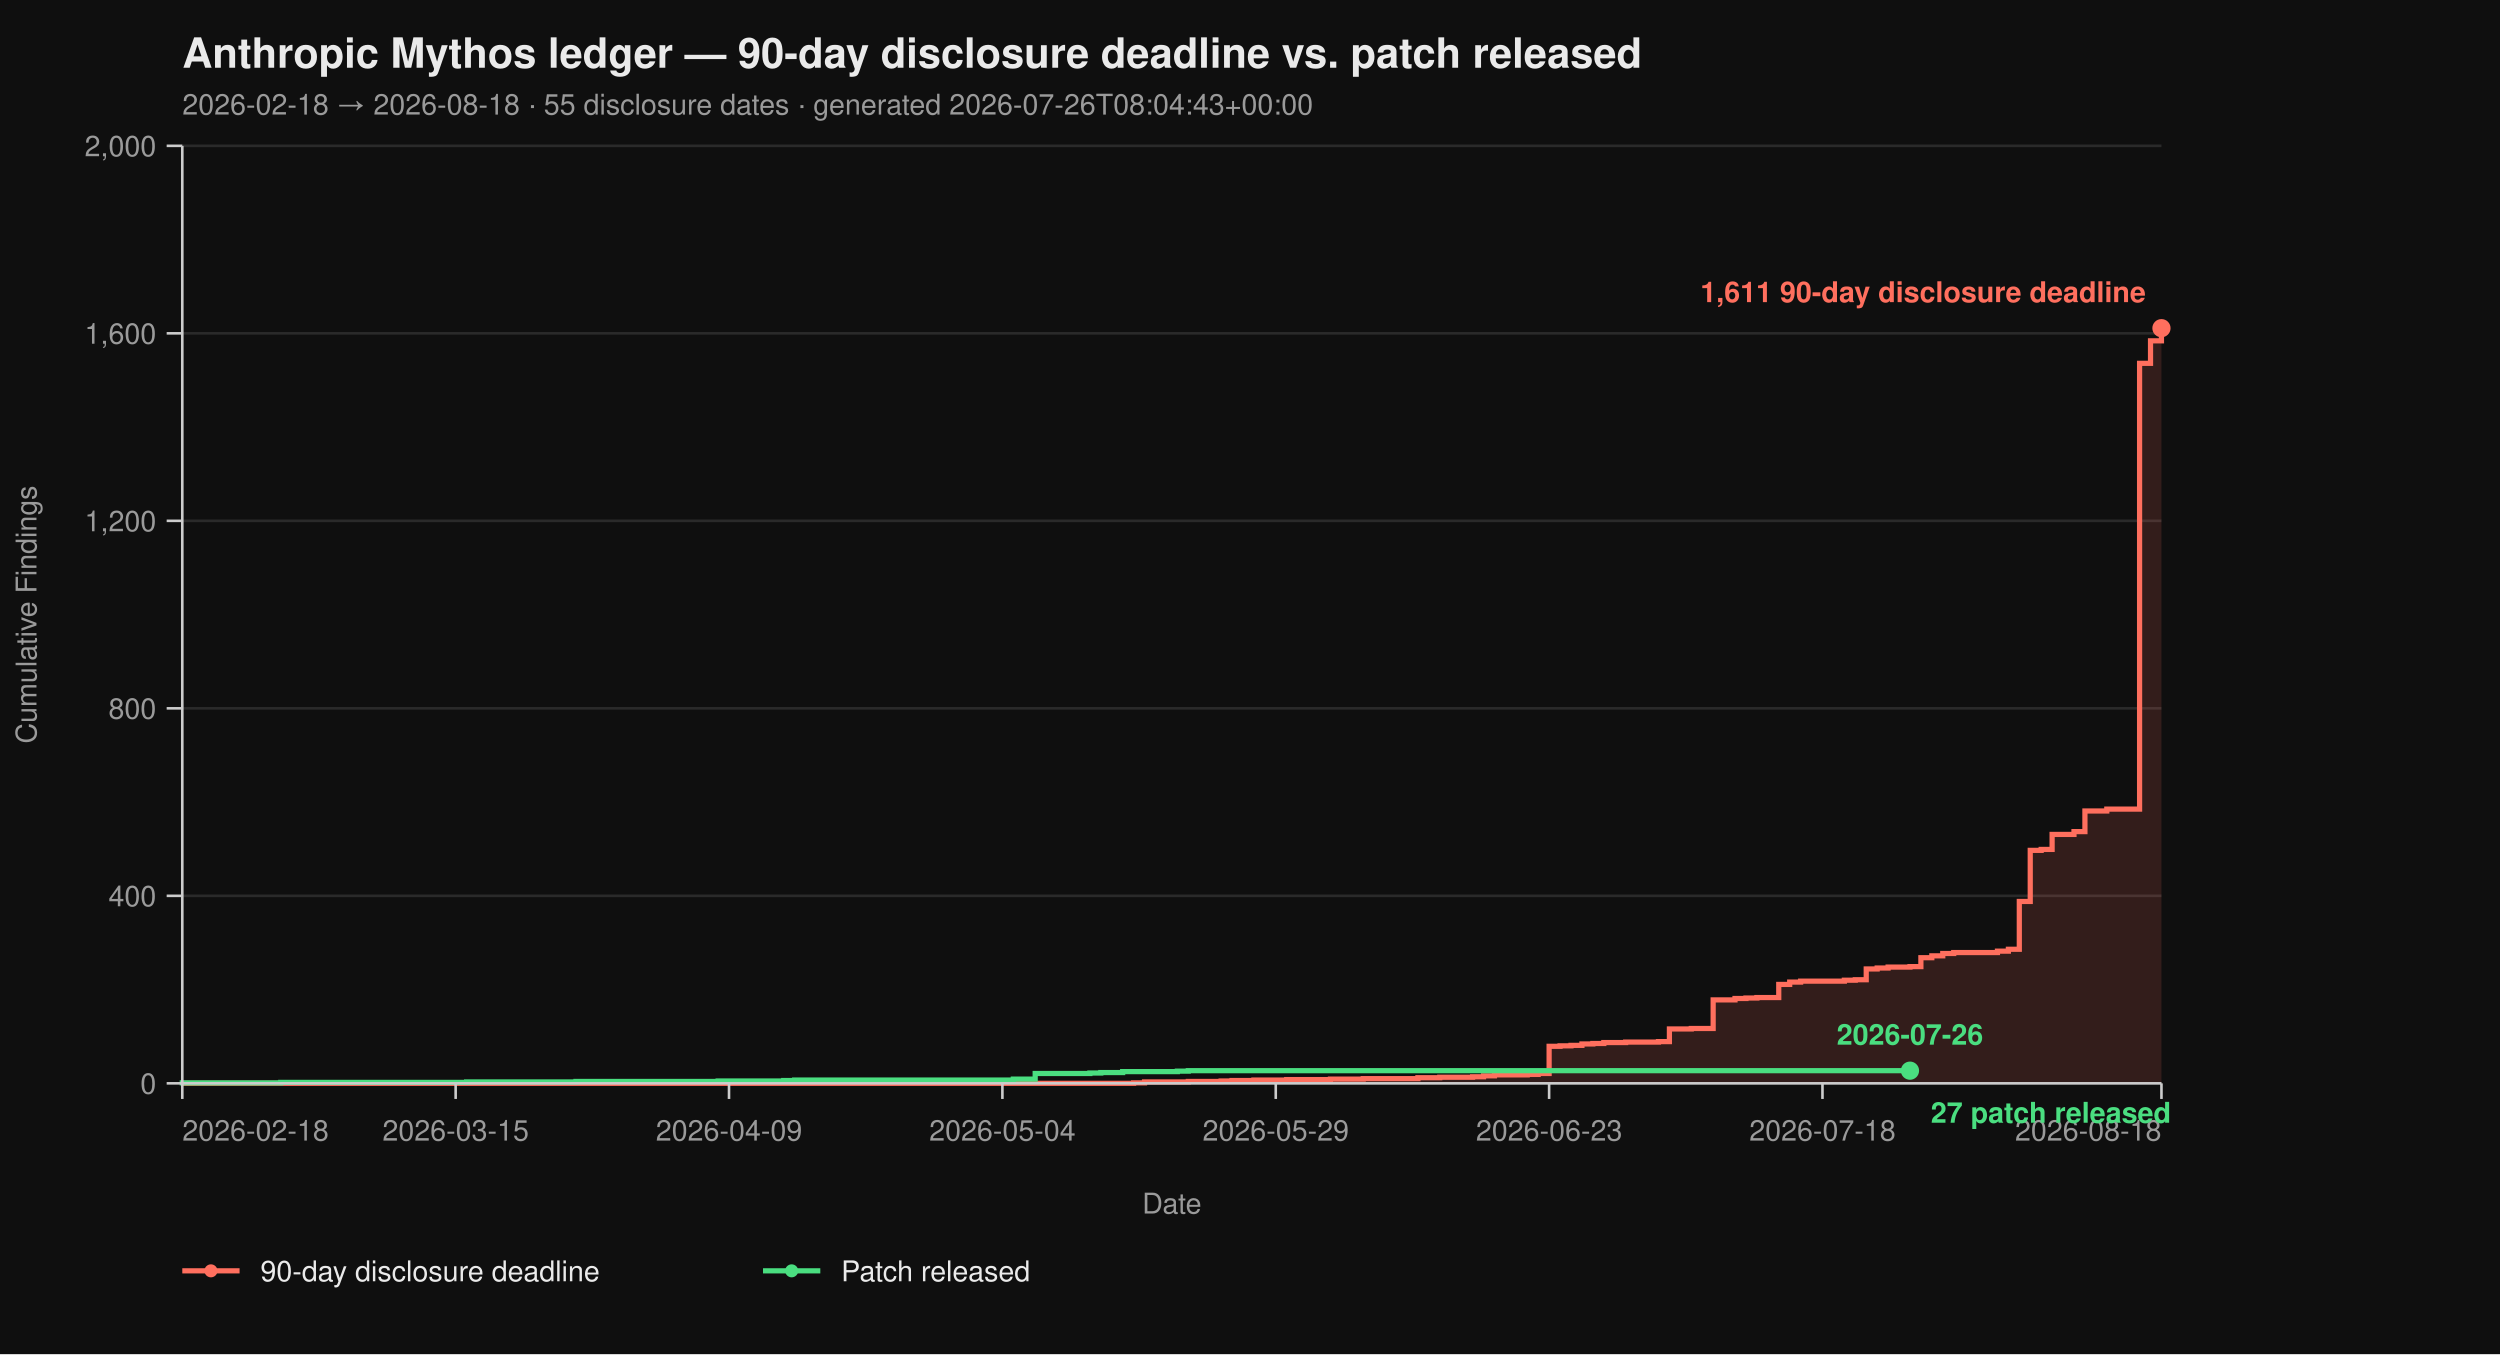
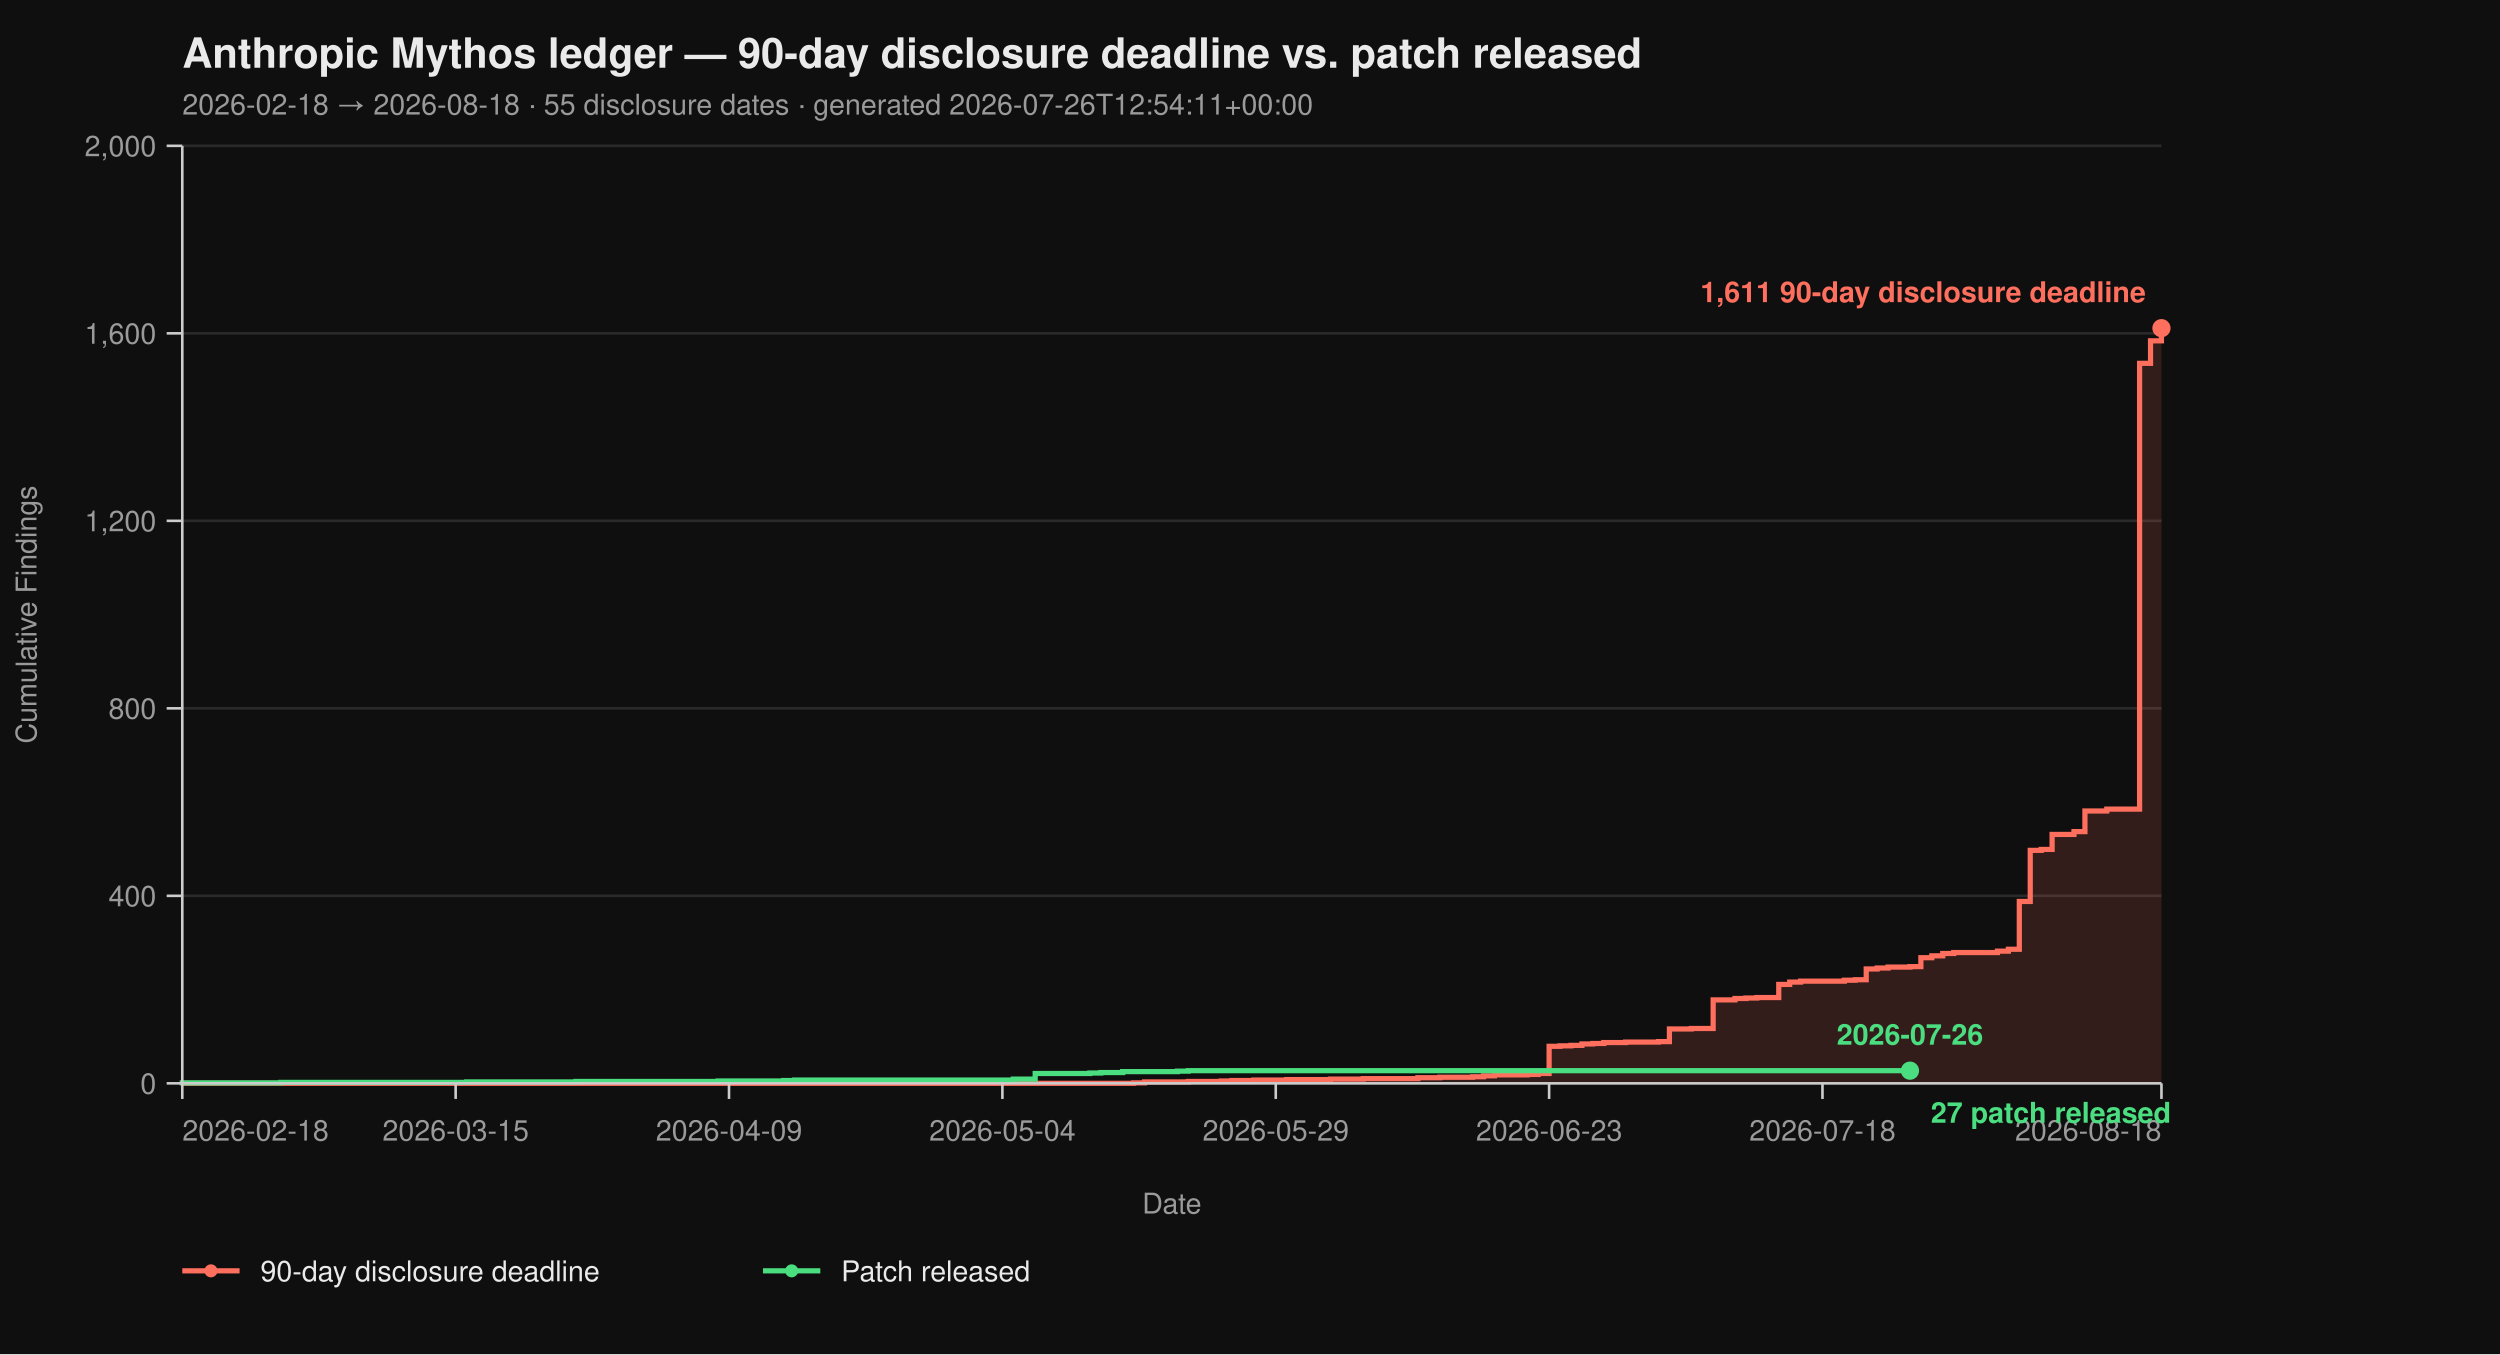
<svg xmlns="http://www.w3.org/2000/svg" viewBox="0 0 960 520" width="960" height="520" font-family="-apple-system, BlinkMacSystemFont, 'Segoe UI', Helvetica, Arial, sans-serif">
  <rect width="100%" height="100%" fill="#0f0f0f" />
  <text x="70" y="26" fill="#eaeaea" font-size="16" font-weight="700">Anthropic Mythos ledger — 90-day disclosure deadline vs. patch released</text>
-   <text x="70" y="44" fill="#9a9a9a" font-size="11">2026-02-18 → 2026-08-18  ·  55 disclosure dates  ·  generated 2026-07-26T08:04:43+00:00</text>
+   <text x="70" y="44" fill="#9a9a9a" font-size="11">2026-02-18 → 2026-08-18  ·  55 disclosure dates  ·  generated 2026-07-26T12:54:11+00:00</text>
  <line x1="70" y1="416.00" x2="830" y2="416.00" stroke="#2a2a2a" stroke-width="1" />
  <line x1="70" y1="344.00" x2="830" y2="344.00" stroke="#2a2a2a" stroke-width="1" />
  <line x1="70" y1="272.00" x2="830" y2="272.00" stroke="#2a2a2a" stroke-width="1" />
  <line x1="70" y1="200.00" x2="830" y2="200.00" stroke="#2a2a2a" stroke-width="1" />
  <line x1="70" y1="128.00" x2="830" y2="128.00" stroke="#2a2a2a" stroke-width="1" />
  <line x1="70" y1="56.00" x2="830" y2="56.00" stroke="#2a2a2a" stroke-width="1" />
  <path d="M 70.00 416.00 L 435.30 416.00 L 435.30 415.82 L 439.50 415.82 L 439.50 415.46 L 456.30 415.46 L 456.30 415.28 L 468.90 415.28 L 468.90 415.10 L 473.09 415.10 L 473.09 414.92 L 481.49 414.92 L 481.49 414.74 L 494.09 414.74 L 494.09 414.56 L 510.88 414.56 L 510.88 414.38 L 523.48 414.38 L 523.48 414.20 L 544.48 414.20 L 544.48 413.84 L 552.87 413.84 L 552.87 413.66 L 565.47 413.66 L 565.47 413.48 L 569.67 413.48 L 569.67 413.12 L 573.87 413.12 L 573.87 412.76 L 586.46 412.76 L 586.46 412.58 L 590.66 412.58 L 590.66 412.22 L 594.86 412.22 L 594.86 401.78 L 599.06 401.78 L 599.06 401.60 L 603.26 401.60 L 603.26 401.42 L 607.46 401.42 L 607.46 400.88 L 611.66 400.88 L 611.66 400.70 L 615.86 400.70 L 615.86 400.34 L 624.25 400.34 L 624.25 400.16 L 636.85 400.16 L 636.85 399.98 L 641.05 399.98 L 641.05 395.12 L 649.45 395.12 L 649.45 394.94 L 657.85 394.94 L 657.85 383.96 L 666.24 383.96 L 666.24 383.42 L 670.44 383.42 L 670.44 383.24 L 674.64 383.24 L 674.64 383.06 L 683.04 383.06 L 683.04 378.02 L 687.24 378.02 L 687.24 377.12 L 691.44 377.12 L 691.44 376.76 L 708.23 376.76 L 708.23 376.40 L 712.43 376.40 L 712.43 376.22 L 716.63 376.22 L 716.63 372.08 L 720.83 372.08 L 720.83 371.72 L 725.03 371.72 L 725.03 371.36 L 733.43 371.36 L 733.43 371.18 L 737.62 371.18 L 737.62 367.76 L 741.82 367.76 L 741.82 367.04 L 746.02 367.04 L 746.02 366.14 L 750.22 366.14 L 750.22 365.78 L 767.02 365.78 L 767.02 365.24 L 771.22 365.24 L 771.22 364.52 L 775.41 364.52 L 775.41 346.16 L 779.61 346.16 L 779.61 326.54 L 783.81 326.54 L 783.81 326.18 L 788.01 326.18 L 788.01 320.42 L 796.41 320.42 L 796.41 319.34 L 800.61 319.34 L 800.61 311.42 L 809.01 311.42 L 809.01 310.70 L 821.60 310.70 L 821.60 139.52 L 825.80 139.52 L 825.80 130.88 L 830.00 130.88 L 830.00 126.02 L 830.00 126.02 L 830.00 416.00 Z" fill="#ff6f5e26" stroke="none" />
  <path d="M 70.00 416.00 L 435.30 416.00 L 435.30 415.82 L 439.50 415.82 L 439.50 415.46 L 456.30 415.46 L 456.30 415.28 L 468.90 415.28 L 468.90 415.10 L 473.09 415.10 L 473.09 414.92 L 481.49 414.92 L 481.49 414.74 L 494.09 414.74 L 494.09 414.56 L 510.88 414.56 L 510.88 414.38 L 523.48 414.38 L 523.48 414.20 L 544.48 414.20 L 544.48 413.84 L 552.87 413.84 L 552.87 413.66 L 565.47 413.66 L 565.47 413.48 L 569.67 413.48 L 569.67 413.12 L 573.87 413.12 L 573.87 412.76 L 586.46 412.76 L 586.46 412.58 L 590.66 412.58 L 590.66 412.22 L 594.86 412.22 L 594.86 401.78 L 599.06 401.78 L 599.06 401.60 L 603.26 401.60 L 603.26 401.42 L 607.46 401.42 L 607.46 400.88 L 611.66 400.88 L 611.66 400.70 L 615.86 400.70 L 615.86 400.34 L 624.25 400.34 L 624.25 400.16 L 636.85 400.16 L 636.85 399.98 L 641.05 399.98 L 641.05 395.12 L 649.45 395.12 L 649.45 394.94 L 657.85 394.94 L 657.85 383.96 L 666.24 383.96 L 666.24 383.42 L 670.44 383.42 L 670.44 383.24 L 674.64 383.24 L 674.64 383.06 L 683.04 383.06 L 683.04 378.02 L 687.24 378.02 L 687.24 377.12 L 691.44 377.12 L 691.44 376.76 L 708.23 376.76 L 708.23 376.40 L 712.43 376.40 L 712.43 376.22 L 716.63 376.22 L 716.63 372.08 L 720.83 372.08 L 720.83 371.72 L 725.03 371.72 L 725.03 371.36 L 733.43 371.36 L 733.43 371.18 L 737.62 371.18 L 737.62 367.76 L 741.82 367.76 L 741.82 367.04 L 746.02 367.04 L 746.02 366.14 L 750.22 366.14 L 750.22 365.78 L 767.02 365.78 L 767.02 365.24 L 771.22 365.24 L 771.22 364.52 L 775.41 364.52 L 775.41 346.16 L 779.61 346.16 L 779.61 326.54 L 783.81 326.54 L 783.81 326.18 L 788.01 326.18 L 788.01 320.42 L 796.41 320.42 L 796.41 319.34 L 800.61 319.34 L 800.61 311.42 L 809.01 311.42 L 809.01 310.70 L 821.60 310.70 L 821.60 139.52 L 825.80 139.52 L 825.80 130.88 L 830.00 130.88 L 830.00 126.02 L 830.00 126.02" fill="none" stroke="#ff6f5e" stroke-width="2" stroke-linejoin="miter" stroke-linecap="butt" />
  <path d="M 70.00 416.00 L 70.00 416.00 L 70.00 415.82 L 107.79 415.82 L 107.79 415.64 L 179.17 415.64 L 179.17 415.46 L 221.16 415.46 L 221.16 415.28 L 275.75 415.28 L 275.75 415.10 L 300.94 415.10 L 300.94 414.92 L 305.14 414.92 L 305.14 414.74 L 389.12 414.74 L 389.12 414.38 L 397.51 414.38 L 397.51 412.22 L 418.51 412.22 L 418.51 412.04 L 422.71 412.04 L 422.71 411.86 L 431.10 411.86 L 431.10 411.50 L 452.10 411.50 L 452.10 411.32 L 456.30 411.32 L 456.30 411.14 L 733.43 411.14" fill="none" stroke="#4ade80" stroke-width="2" stroke-linejoin="miter" stroke-linecap="butt" />
  <line x1="70" y1="56" x2="70" y2="416" stroke="#cccccc" stroke-width="1" />
  <line x1="70" y1="416" x2="830" y2="416" stroke="#cccccc" stroke-width="1" />
  <line x1="64" y1="416.00" x2="70" y2="416.00" stroke="#cccccc" stroke-width="1" />
  <line x1="64" y1="344.00" x2="70" y2="344.00" stroke="#cccccc" stroke-width="1" />
  <line x1="64" y1="272.00" x2="70" y2="272.00" stroke="#cccccc" stroke-width="1" />
  <line x1="64" y1="200.00" x2="70" y2="200.00" stroke="#cccccc" stroke-width="1" />
  <line x1="64" y1="128.00" x2="70" y2="128.00" stroke="#cccccc" stroke-width="1" />
  <line x1="64" y1="56.00" x2="70" y2="56.00" stroke="#cccccc" stroke-width="1" />
  <text x="60" y="420.00" text-anchor="end" fill="#9a9a9a" font-size="11">0</text>
  <text x="60" y="348.00" text-anchor="end" fill="#9a9a9a" font-size="11">400</text>
  <text x="60" y="276.00" text-anchor="end" fill="#9a9a9a" font-size="11">800</text>
  <text x="60" y="204.00" text-anchor="end" fill="#9a9a9a" font-size="11">1,200</text>
  <text x="60" y="132.00" text-anchor="end" fill="#9a9a9a" font-size="11">1,600</text>
  <text x="60" y="60.00" text-anchor="end" fill="#9a9a9a" font-size="11">2,000</text>
  <text x="14" y="236.00" fill="#9a9a9a" font-size="11" transform="rotate(-90 14 236.00)" text-anchor="middle">Cumulative Findings</text>
  <line x1="70.00" y1="416" x2="70.00" y2="422" stroke="#cccccc" stroke-width="1" />
  <line x1="174.97" y1="416" x2="174.97" y2="422" stroke="#cccccc" stroke-width="1" />
  <line x1="279.94" y1="416" x2="279.94" y2="422" stroke="#cccccc" stroke-width="1" />
  <line x1="384.92" y1="416" x2="384.92" y2="422" stroke="#cccccc" stroke-width="1" />
  <line x1="489.89" y1="416" x2="489.89" y2="422" stroke="#cccccc" stroke-width="1" />
  <line x1="594.86" y1="416" x2="594.86" y2="422" stroke="#cccccc" stroke-width="1" />
  <line x1="699.83" y1="416" x2="699.83" y2="422" stroke="#cccccc" stroke-width="1" />
  <line x1="830.00" y1="416" x2="830.00" y2="422" stroke="#cccccc" stroke-width="1" />
  <text x="70.00" y="438" text-anchor="start" fill="#9a9a9a" font-size="11">2026-02-18</text>
  <text x="174.97" y="438" text-anchor="middle" fill="#9a9a9a" font-size="11">2026-03-15</text>
  <text x="279.94" y="438" text-anchor="middle" fill="#9a9a9a" font-size="11">2026-04-09</text>
  <text x="384.92" y="438" text-anchor="middle" fill="#9a9a9a" font-size="11">2026-05-04</text>
  <text x="489.89" y="438" text-anchor="middle" fill="#9a9a9a" font-size="11">2026-05-29</text>
  <text x="594.86" y="438" text-anchor="middle" fill="#9a9a9a" font-size="11">2026-06-23</text>
  <text x="699.83" y="438" text-anchor="middle" fill="#9a9a9a" font-size="11">2026-07-18</text>
  <text x="830.00" y="438" text-anchor="end" fill="#9a9a9a" font-size="11">2026-08-18</text>
  <text x="450.00" y="466" fill="#9a9a9a" font-size="11" text-anchor="middle">Date</text>
  <circle cx="830.00" cy="126.02" r="3.5" fill="#ff6f5e" />
  <text x="824.00" y="116.02" text-anchor="end" fill="#ff6f5e" font-size="11" font-weight="600">1,611 90-day disclosure deadline</text>
  <circle cx="733.43" cy="411.14" r="3.5" fill="#4ade80" />
  <text x="741.43" y="431.14" text-anchor="start" fill="#4ade80" font-size="11" font-weight="600">27 patch released</text>
  <text x="733.43" y="401.14" text-anchor="middle" fill="#4ade80" font-size="11" font-weight="600">2026-07-26</text>
  <line x1="70" y1="488" x2="92" y2="488" stroke="#ff6f5e" stroke-width="2" />
  <circle cx="81" cy="488" r="2.5" fill="#ff6f5e" />
  <text x="100" y="492" fill="#eaeaea" font-size="11">90-day disclosure deadline</text>
  <line x1="293.0" y1="488" x2="315.0" y2="488" stroke="#4ade80" stroke-width="2" />
  <circle cx="304.0" cy="488" r="2.5" fill="#4ade80" />
  <text x="323.0" y="492" fill="#eaeaea" font-size="11">Patch released</text>
</svg>
